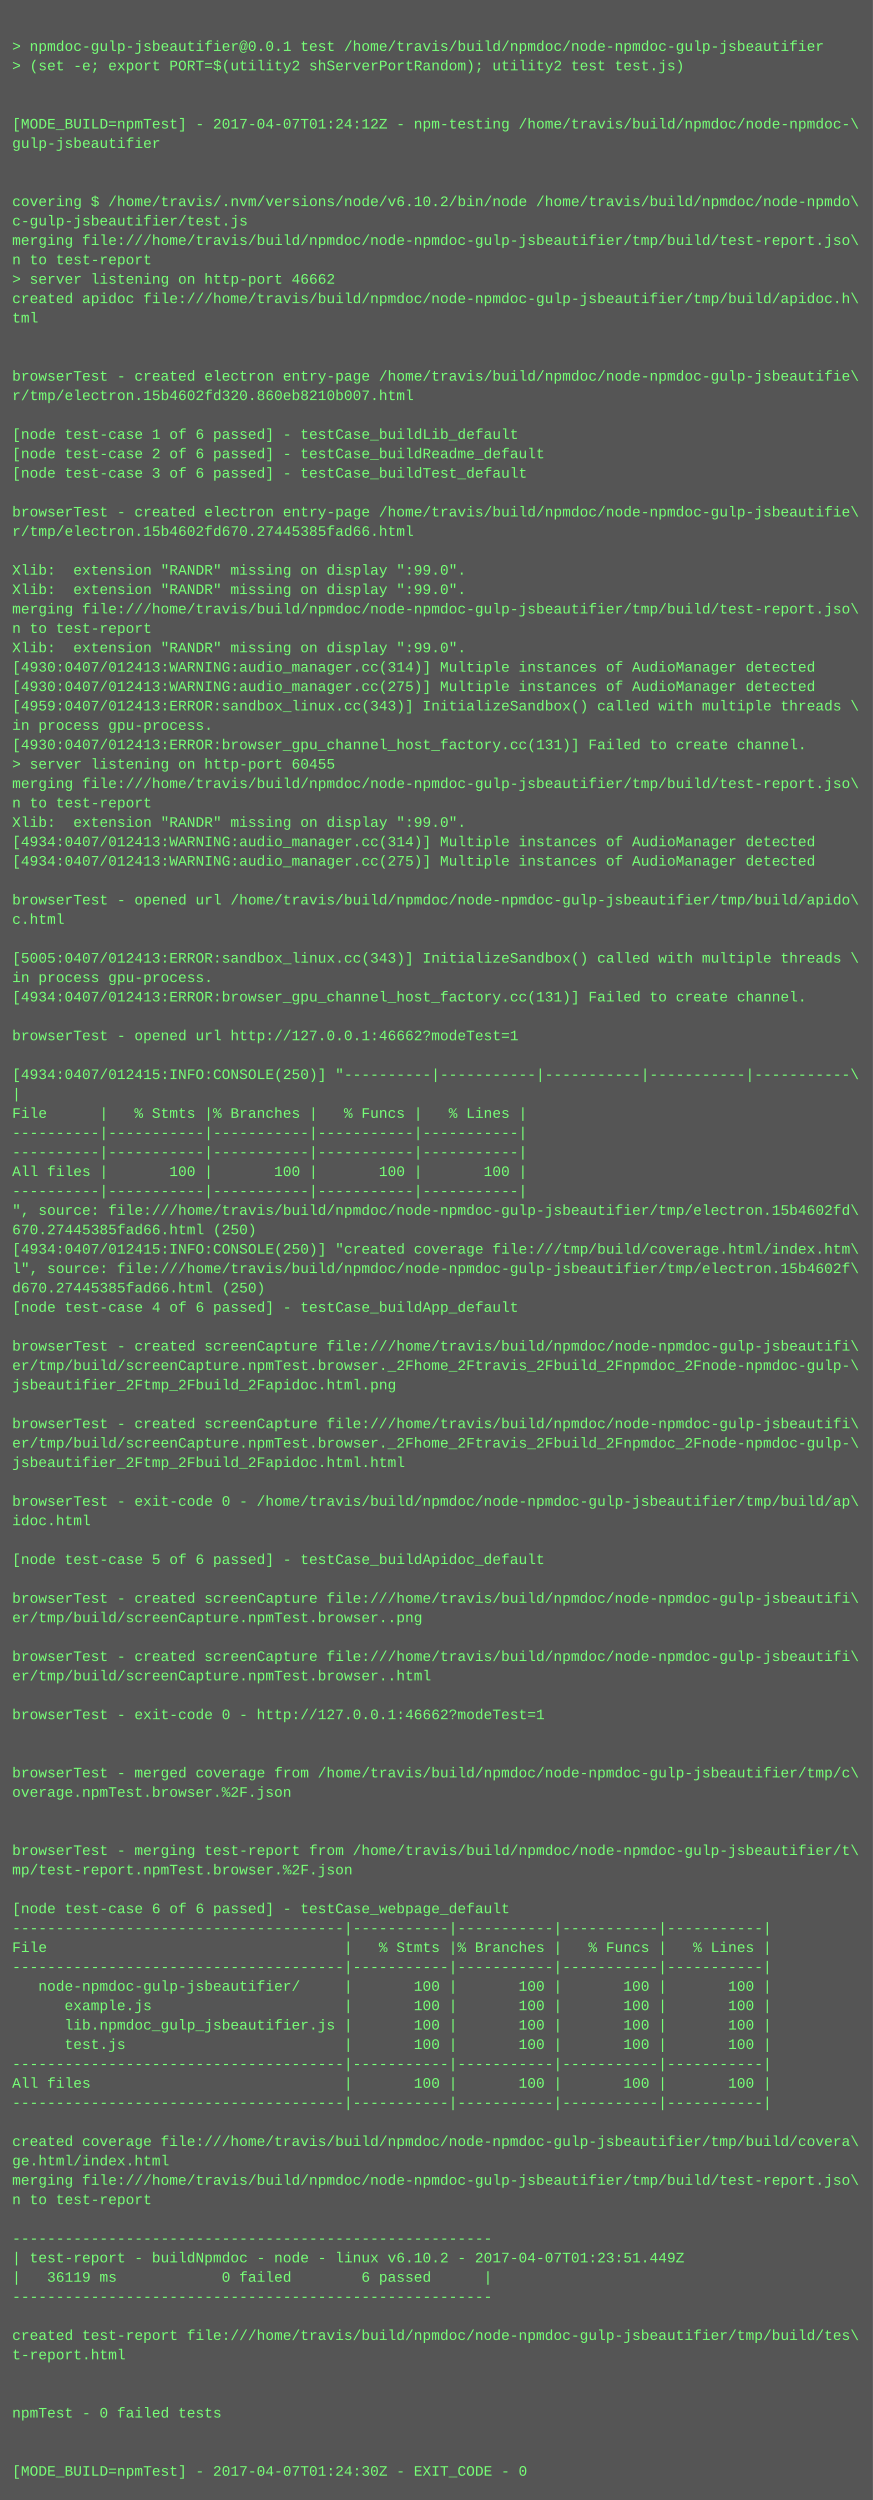
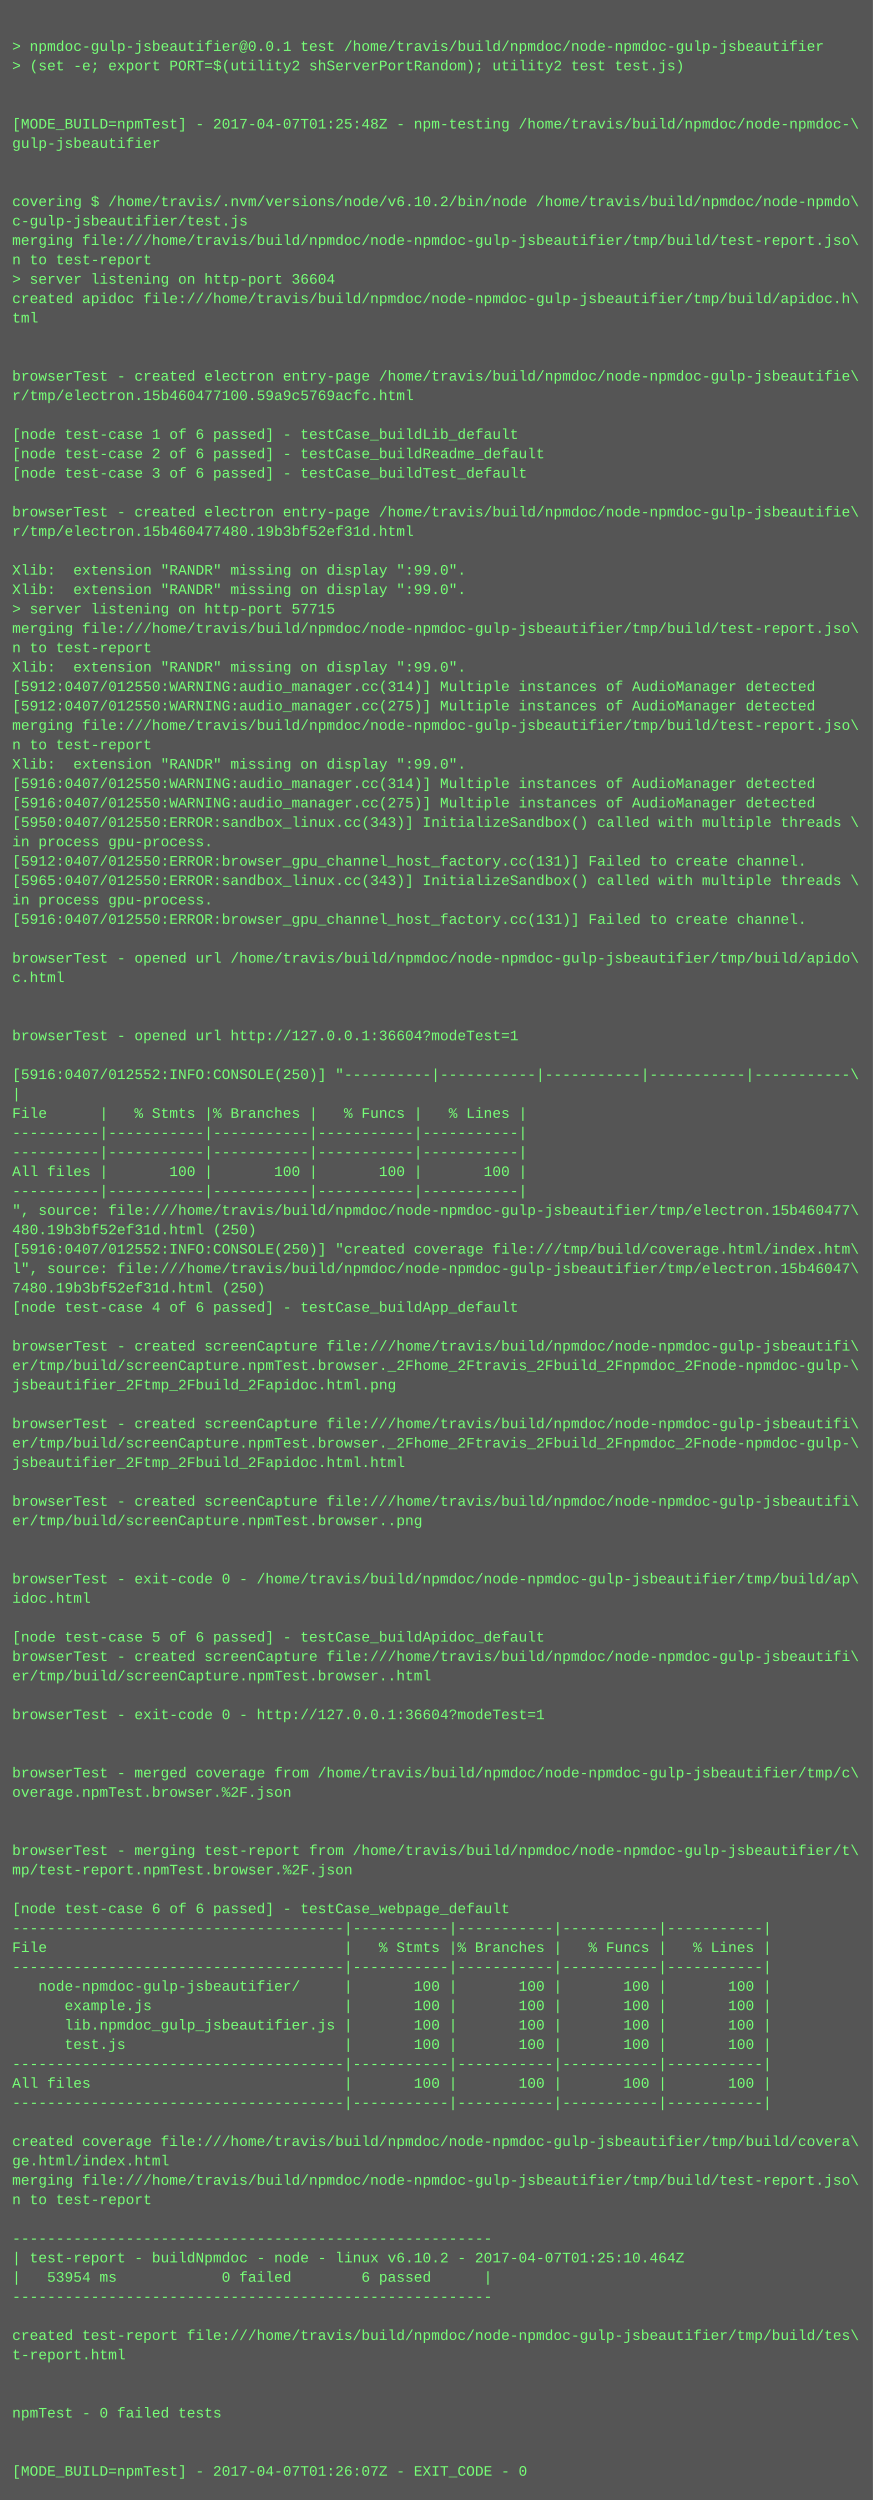
<svg xmlns="http://www.w3.org/2000/svg" height="2062" width="720">
  <rect height="2062" fill="#555" width="720" />
  <text fill="#7f7" font-family="Courier New" font-size="12" xml:space="preserve">
    <tspan x="10" y="26" />
    <tspan x="10" y="42">&gt; npmdoc-gulp-jsbeautifier@0.0.1 test /home/travis/build/npmdoc/node-npmdoc-gulp-jsbeautifier</tspan>
    <tspan x="10" y="58">&gt; (set -e; export PORT=$(utility2 shServerPortRandom); utility2 test test.js)</tspan>
    <tspan x="10" y="74" />
    <tspan x="10" y="90" />
-     <tspan x="10" y="106">[MODE_BUILD=npmTest] - 2017-04-07T01:24:12Z - npm-testing /home/travis/build/npmdoc/node-npmdoc-\</tspan>
+     <tspan x="10" y="106">[MODE_BUILD=npmTest] - 2017-04-07T01:25:48Z - npm-testing /home/travis/build/npmdoc/node-npmdoc-\</tspan>
    <tspan x="10" y="122">gulp-jsbeautifier</tspan>
    <tspan x="10" y="138" />
    <tspan x="10" y="154" />
    <tspan x="10" y="170">covering $ /home/travis/.nvm/versions/node/v6.10.2/bin/node /home/travis/build/npmdoc/node-npmdo\</tspan>
    <tspan x="10" y="186">c-gulp-jsbeautifier/test.js</tspan>
    <tspan x="10" y="202">merging file:///home/travis/build/npmdoc/node-npmdoc-gulp-jsbeautifier/tmp/build/test-report.jso\</tspan>
    <tspan x="10" y="218">n to test-report</tspan>
-     <tspan x="10" y="234">&gt; server listening on http-port 46662</tspan>
+     <tspan x="10" y="234">&gt; server listening on http-port 36604</tspan>
    <tspan x="10" y="250">created apidoc file:///home/travis/build/npmdoc/node-npmdoc-gulp-jsbeautifier/tmp/build/apidoc.h\</tspan>
    <tspan x="10" y="266">tml</tspan>
    <tspan x="10" y="282" />
    <tspan x="10" y="298" />
    <tspan x="10" y="314">browserTest - created electron entry-page /home/travis/build/npmdoc/node-npmdoc-gulp-jsbeautifie\</tspan>
-     <tspan x="10" y="330">r/tmp/electron.15b4602fd320.860eb8210b007.html</tspan>
+     <tspan x="10" y="330">r/tmp/electron.15b460477100.59a9c5769acfc.html</tspan>
    <tspan x="10" y="346" />
    <tspan x="10" y="362">[node test-case 1 of 6 passed] - testCase_buildLib_default</tspan>
    <tspan x="10" y="378">[node test-case 2 of 6 passed] - testCase_buildReadme_default</tspan>
    <tspan x="10" y="394">[node test-case 3 of 6 passed] - testCase_buildTest_default</tspan>
    <tspan x="10" y="410" />
    <tspan x="10" y="426">browserTest - created electron entry-page /home/travis/build/npmdoc/node-npmdoc-gulp-jsbeautifie\</tspan>
-     <tspan x="10" y="442">r/tmp/electron.15b4602fd670.27445385fad66.html</tspan>
+     <tspan x="10" y="442">r/tmp/electron.15b460477480.19b3bf52ef31d.html</tspan>
    <tspan x="10" y="458" />
    <tspan x="10" y="474">Xlib:  extension "RANDR" missing on display ":99.0".</tspan>
    <tspan x="10" y="490">Xlib:  extension "RANDR" missing on display ":99.0".</tspan>
-     <tspan x="10" y="506">merging file:///home/travis/build/npmdoc/node-npmdoc-gulp-jsbeautifier/tmp/build/test-report.jso\</tspan>
-     <tspan x="10" y="522">n to test-report</tspan>
-     <tspan x="10" y="538">Xlib:  extension "RANDR" missing on display ":99.0".</tspan>
-     <tspan x="10" y="554">[4930:0407/012413:WARNING:audio_manager.cc(314)] Multiple instances of AudioManager detected</tspan>
-     <tspan x="10" y="570">[4930:0407/012413:WARNING:audio_manager.cc(275)] Multiple instances of AudioManager detected</tspan>
-     <tspan x="10" y="586">[4959:0407/012413:ERROR:sandbox_linux.cc(343)] InitializeSandbox() called with multiple threads \</tspan>
-     <tspan x="10" y="602">in process gpu-process. </tspan>
-     <tspan x="10" y="618">[4930:0407/012413:ERROR:browser_gpu_channel_host_factory.cc(131)] Failed to create channel.</tspan>
-     <tspan x="10" y="634">&gt; server listening on http-port 60455</tspan>
-     <tspan x="10" y="650">merging file:///home/travis/build/npmdoc/node-npmdoc-gulp-jsbeautifier/tmp/build/test-report.jso\</tspan>
-     <tspan x="10" y="666">n to test-report</tspan>
-     <tspan x="10" y="682">Xlib:  extension "RANDR" missing on display ":99.0".</tspan>
-     <tspan x="10" y="698">[4934:0407/012413:WARNING:audio_manager.cc(314)] Multiple instances of AudioManager detected</tspan>
-     <tspan x="10" y="714">[4934:0407/012413:WARNING:audio_manager.cc(275)] Multiple instances of AudioManager detected</tspan>
-     <tspan x="10" y="730" />
-     <tspan x="10" y="746">browserTest - opened url /home/travis/build/npmdoc/node-npmdoc-gulp-jsbeautifier/tmp/build/apido\</tspan>
-     <tspan x="10" y="762">c.html</tspan>
+     <tspan x="10" y="506">&gt; server listening on http-port 57715</tspan>
+     <tspan x="10" y="522">merging file:///home/travis/build/npmdoc/node-npmdoc-gulp-jsbeautifier/tmp/build/test-report.jso\</tspan>
+     <tspan x="10" y="538">n to test-report</tspan>
+     <tspan x="10" y="554">Xlib:  extension "RANDR" missing on display ":99.0".</tspan>
+     <tspan x="10" y="570">[5912:0407/012550:WARNING:audio_manager.cc(314)] Multiple instances of AudioManager detected</tspan>
+     <tspan x="10" y="586">[5912:0407/012550:WARNING:audio_manager.cc(275)] Multiple instances of AudioManager detected</tspan>
+     <tspan x="10" y="602">merging file:///home/travis/build/npmdoc/node-npmdoc-gulp-jsbeautifier/tmp/build/test-report.jso\</tspan>
+     <tspan x="10" y="618">n to test-report</tspan>
+     <tspan x="10" y="634">Xlib:  extension "RANDR" missing on display ":99.0".</tspan>
+     <tspan x="10" y="650">[5916:0407/012550:WARNING:audio_manager.cc(314)] Multiple instances of AudioManager detected</tspan>
+     <tspan x="10" y="666">[5916:0407/012550:WARNING:audio_manager.cc(275)] Multiple instances of AudioManager detected</tspan>
+     <tspan x="10" y="682">[5950:0407/012550:ERROR:sandbox_linux.cc(343)] InitializeSandbox() called with multiple threads \</tspan>
+     <tspan x="10" y="698">in process gpu-process. </tspan>
+     <tspan x="10" y="714">[5912:0407/012550:ERROR:browser_gpu_channel_host_factory.cc(131)] Failed to create channel.</tspan>
+     <tspan x="10" y="730">[5965:0407/012550:ERROR:sandbox_linux.cc(343)] InitializeSandbox() called with multiple threads \</tspan>
+     <tspan x="10" y="746">in process gpu-process. </tspan>
+     <tspan x="10" y="762">[5916:0407/012550:ERROR:browser_gpu_channel_host_factory.cc(131)] Failed to create channel.</tspan>
    <tspan x="10" y="778" />
-     <tspan x="10" y="794">[5005:0407/012413:ERROR:sandbox_linux.cc(343)] InitializeSandbox() called with multiple threads \</tspan>
-     <tspan x="10" y="810">in process gpu-process. </tspan>
-     <tspan x="10" y="826">[4934:0407/012413:ERROR:browser_gpu_channel_host_factory.cc(131)] Failed to create channel.</tspan>
+     <tspan x="10" y="794">browserTest - opened url /home/travis/build/npmdoc/node-npmdoc-gulp-jsbeautifier/tmp/build/apido\</tspan>
+     <tspan x="10" y="810">c.html</tspan>
+     <tspan x="10" y="826" />
    <tspan x="10" y="842" />
-     <tspan x="10" y="858">browserTest - opened url http://127.0.0.1:46662?modeTest=1</tspan>
+     <tspan x="10" y="858">browserTest - opened url http://127.0.0.1:36604?modeTest=1</tspan>
    <tspan x="10" y="874" />
-     <tspan x="10" y="890">[4934:0407/012415:INFO:CONSOLE(250)] "----------|-----------|-----------|-----------|-----------\</tspan>
+     <tspan x="10" y="890">[5916:0407/012552:INFO:CONSOLE(250)] "----------|-----------|-----------|-----------|-----------\</tspan>
    <tspan x="10" y="906">|</tspan>
    <tspan x="10" y="922">File      |   % Stmts |% Branches |   % Funcs |   % Lines |</tspan>
    <tspan x="10" y="938">----------|-----------|-----------|-----------|-----------|</tspan>
    <tspan x="10" y="954">----------|-----------|-----------|-----------|-----------|</tspan>
    <tspan x="10" y="970">All files |       100 |       100 |       100 |       100 |</tspan>
    <tspan x="10" y="986">----------|-----------|-----------|-----------|-----------|</tspan>
-     <tspan x="10" y="1002">", source: file:///home/travis/build/npmdoc/node-npmdoc-gulp-jsbeautifier/tmp/electron.15b4602fd\</tspan>
-     <tspan x="10" y="1018">670.27445385fad66.html (250)</tspan>
-     <tspan x="10" y="1034">[4934:0407/012415:INFO:CONSOLE(250)] "created coverage file:///tmp/build/coverage.html/index.htm\</tspan>
-     <tspan x="10" y="1050">l", source: file:///home/travis/build/npmdoc/node-npmdoc-gulp-jsbeautifier/tmp/electron.15b4602f\</tspan>
-     <tspan x="10" y="1066">d670.27445385fad66.html (250)</tspan>
+     <tspan x="10" y="1002">", source: file:///home/travis/build/npmdoc/node-npmdoc-gulp-jsbeautifier/tmp/electron.15b460477\</tspan>
+     <tspan x="10" y="1018">480.19b3bf52ef31d.html (250)</tspan>
+     <tspan x="10" y="1034">[5916:0407/012552:INFO:CONSOLE(250)] "created coverage file:///tmp/build/coverage.html/index.htm\</tspan>
+     <tspan x="10" y="1050">l", source: file:///home/travis/build/npmdoc/node-npmdoc-gulp-jsbeautifier/tmp/electron.15b46047\</tspan>
+     <tspan x="10" y="1066">7480.19b3bf52ef31d.html (250)</tspan>
    <tspan x="10" y="1082">[node test-case 4 of 6 passed] - testCase_buildApp_default</tspan>
    <tspan x="10" y="1098" />
    <tspan x="10" y="1114">browserTest - created screenCapture file:///home/travis/build/npmdoc/node-npmdoc-gulp-jsbeautifi\</tspan>
    <tspan x="10" y="1130">er/tmp/build/screenCapture.npmTest.browser._2Fhome_2Ftravis_2Fbuild_2Fnpmdoc_2Fnode-npmdoc-gulp-\</tspan>
    <tspan x="10" y="1146">jsbeautifier_2Ftmp_2Fbuild_2Fapidoc.html.png</tspan>
    <tspan x="10" y="1162" />
    <tspan x="10" y="1178">browserTest - created screenCapture file:///home/travis/build/npmdoc/node-npmdoc-gulp-jsbeautifi\</tspan>
    <tspan x="10" y="1194">er/tmp/build/screenCapture.npmTest.browser._2Fhome_2Ftravis_2Fbuild_2Fnpmdoc_2Fnode-npmdoc-gulp-\</tspan>
    <tspan x="10" y="1210">jsbeautifier_2Ftmp_2Fbuild_2Fapidoc.html.html</tspan>
    <tspan x="10" y="1226" />
-     <tspan x="10" y="1242">browserTest - exit-code 0 - /home/travis/build/npmdoc/node-npmdoc-gulp-jsbeautifier/tmp/build/ap\</tspan>
-     <tspan x="10" y="1258">idoc.html</tspan>
+     <tspan x="10" y="1242">browserTest - created screenCapture file:///home/travis/build/npmdoc/node-npmdoc-gulp-jsbeautifi\</tspan>
+     <tspan x="10" y="1258">er/tmp/build/screenCapture.npmTest.browser..png</tspan>
    <tspan x="10" y="1274" />
-     <tspan x="10" y="1290">[node test-case 5 of 6 passed] - testCase_buildApidoc_default</tspan>
-     <tspan x="10" y="1306" />
-     <tspan x="10" y="1322">browserTest - created screenCapture file:///home/travis/build/npmdoc/node-npmdoc-gulp-jsbeautifi\</tspan>
-     <tspan x="10" y="1338">er/tmp/build/screenCapture.npmTest.browser..png</tspan>
-     <tspan x="10" y="1354" />
+     <tspan x="10" y="1290" />
+     <tspan x="10" y="1306">browserTest - exit-code 0 - /home/travis/build/npmdoc/node-npmdoc-gulp-jsbeautifier/tmp/build/ap\</tspan>
+     <tspan x="10" y="1322">idoc.html</tspan>
+     <tspan x="10" y="1338" />
+     <tspan x="10" y="1354">[node test-case 5 of 6 passed] - testCase_buildApidoc_default</tspan>
    <tspan x="10" y="1370">browserTest - created screenCapture file:///home/travis/build/npmdoc/node-npmdoc-gulp-jsbeautifi\</tspan>
    <tspan x="10" y="1386">er/tmp/build/screenCapture.npmTest.browser..html</tspan>
    <tspan x="10" y="1402" />
-     <tspan x="10" y="1418">browserTest - exit-code 0 - http://127.0.0.1:46662?modeTest=1</tspan>
+     <tspan x="10" y="1418">browserTest - exit-code 0 - http://127.0.0.1:36604?modeTest=1</tspan>
    <tspan x="10" y="1434" />
    <tspan x="10" y="1450" />
    <tspan x="10" y="1466">browserTest - merged coverage from /home/travis/build/npmdoc/node-npmdoc-gulp-jsbeautifier/tmp/c\</tspan>
    <tspan x="10" y="1482">overage.npmTest.browser.%2F.json</tspan>
    <tspan x="10" y="1498" />
    <tspan x="10" y="1514" />
    <tspan x="10" y="1530">browserTest - merging test-report from /home/travis/build/npmdoc/node-npmdoc-gulp-jsbeautifier/t\</tspan>
    <tspan x="10" y="1546">mp/test-report.npmTest.browser.%2F.json</tspan>
    <tspan x="10" y="1562" />
    <tspan x="10" y="1578">[node test-case 6 of 6 passed] - testCase_webpage_default</tspan>
    <tspan x="10" y="1594">--------------------------------------|-----------|-----------|-----------|-----------|</tspan>
    <tspan x="10" y="1610">File                                  |   % Stmts |% Branches |   % Funcs |   % Lines |</tspan>
    <tspan x="10" y="1626">--------------------------------------|-----------|-----------|-----------|-----------|</tspan>
    <tspan x="10" y="1642">   node-npmdoc-gulp-jsbeautifier/     |       100 |       100 |       100 |       100 |</tspan>
    <tspan x="10" y="1658">      example.js                      |       100 |       100 |       100 |       100 |</tspan>
    <tspan x="10" y="1674">      lib.npmdoc_gulp_jsbeautifier.js |       100 |       100 |       100 |       100 |</tspan>
    <tspan x="10" y="1690">      test.js                         |       100 |       100 |       100 |       100 |</tspan>
    <tspan x="10" y="1706">--------------------------------------|-----------|-----------|-----------|-----------|</tspan>
    <tspan x="10" y="1722">All files                             |       100 |       100 |       100 |       100 |</tspan>
    <tspan x="10" y="1738">--------------------------------------|-----------|-----------|-----------|-----------|</tspan>
    <tspan x="10" y="1754" />
    <tspan x="10" y="1770">created coverage file:///home/travis/build/npmdoc/node-npmdoc-gulp-jsbeautifier/tmp/build/covera\</tspan>
    <tspan x="10" y="1786">ge.html/index.html</tspan>
    <tspan x="10" y="1802">merging file:///home/travis/build/npmdoc/node-npmdoc-gulp-jsbeautifier/tmp/build/test-report.jso\</tspan>
    <tspan x="10" y="1818">n to test-report</tspan>
    <tspan x="10" y="1834" />
    <tspan x="10" y="1850">-------------------------------------------------------</tspan>
-     <tspan x="10" y="1866">| test-report - buildNpmdoc - node - linux v6.10.2 - 2017-04-07T01:23:51.449Z</tspan>
-     <tspan x="10" y="1882">|   36119 ms            0 failed        6 passed      |</tspan>
+     <tspan x="10" y="1866">| test-report - buildNpmdoc - node - linux v6.10.2 - 2017-04-07T01:25:10.464Z</tspan>
+     <tspan x="10" y="1882">|   53954 ms            0 failed        6 passed      |</tspan>
    <tspan x="10" y="1898">-------------------------------------------------------</tspan>
    <tspan x="10" y="1914" />
    <tspan x="10" y="1930">created test-report file:///home/travis/build/npmdoc/node-npmdoc-gulp-jsbeautifier/tmp/build/tes\</tspan>
    <tspan x="10" y="1946">t-report.html</tspan>
    <tspan x="10" y="1962" />
    <tspan x="10" y="1978" />
    <tspan x="10" y="1994">npmTest - 0 failed tests</tspan>
    <tspan x="10" y="2010" />
    <tspan x="10" y="2026" />
-     <tspan x="10" y="2042">[MODE_BUILD=npmTest] - 2017-04-07T01:24:30Z - EXIT_CODE - 0</tspan>
+     <tspan x="10" y="2042">[MODE_BUILD=npmTest] - 2017-04-07T01:26:07Z - EXIT_CODE - 0</tspan>
  </text>
</svg>
